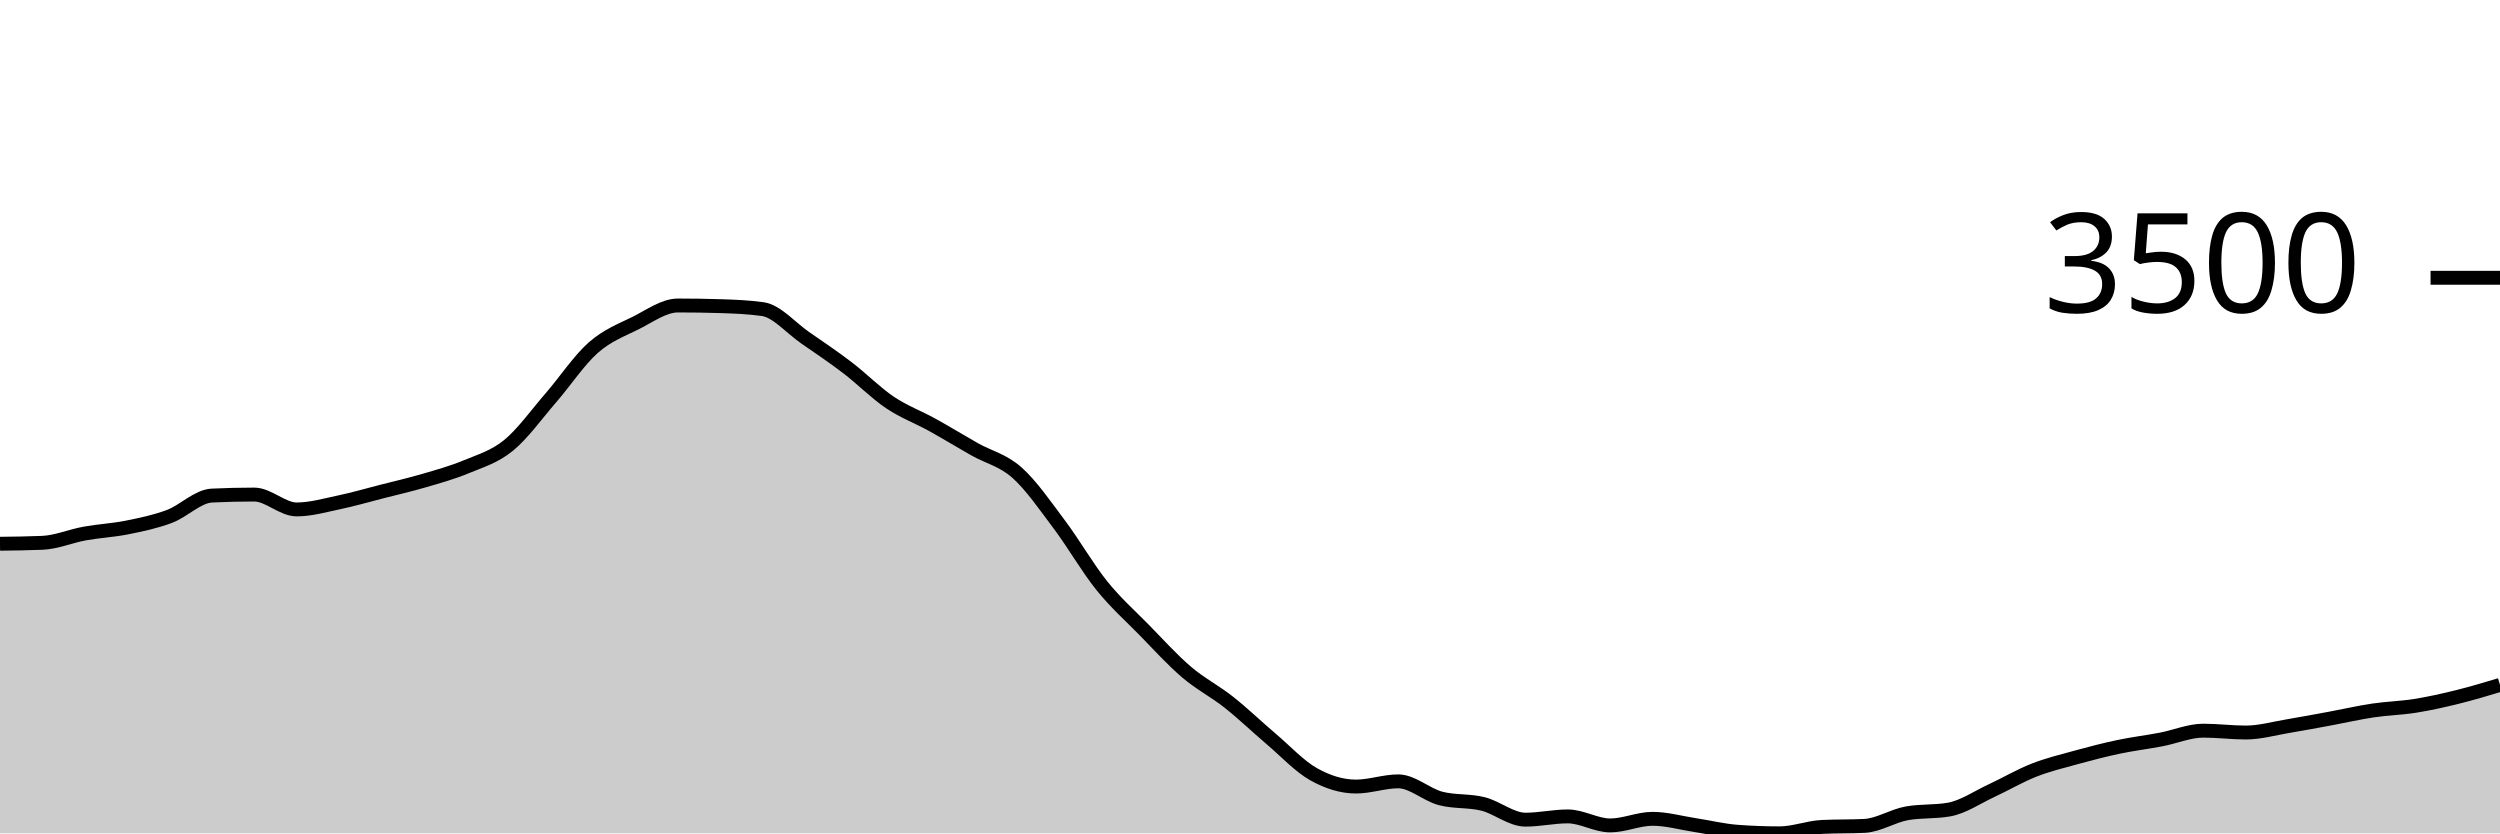
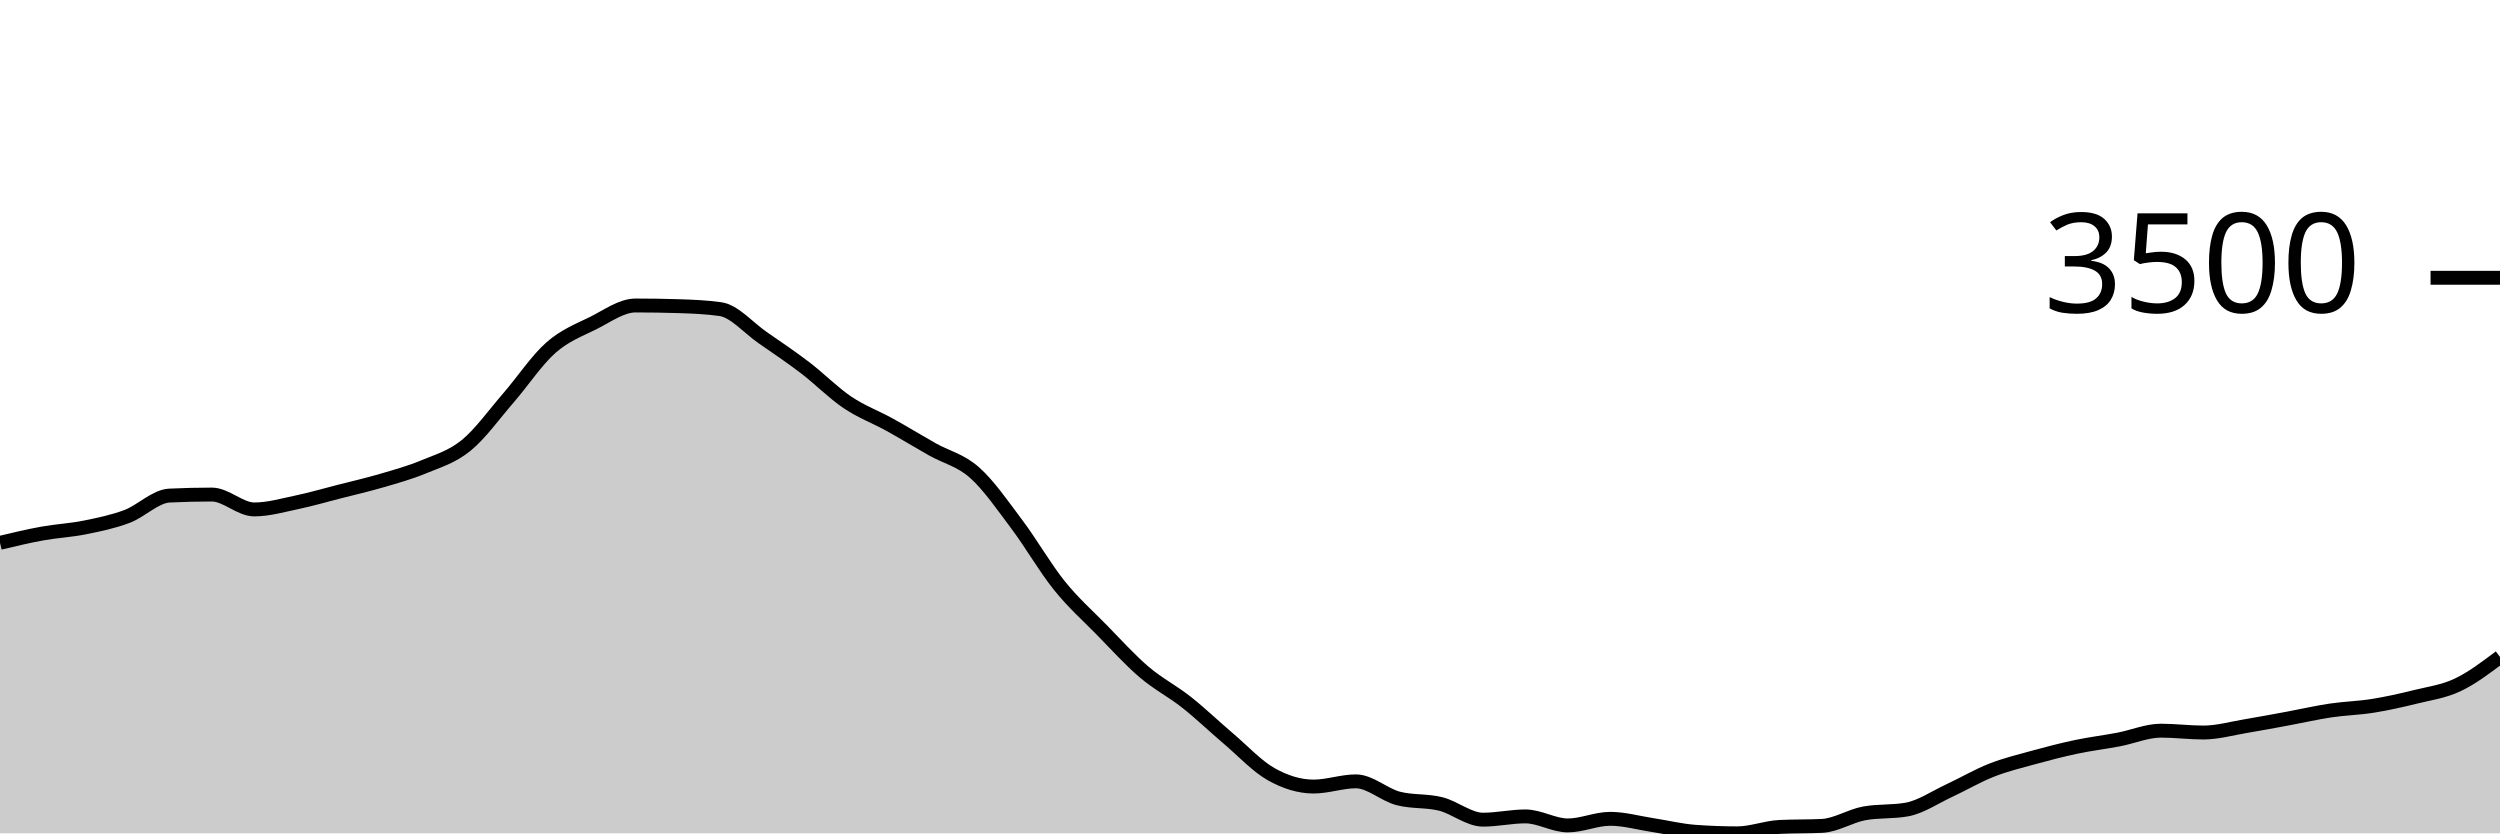
<svg xmlns="http://www.w3.org/2000/svg" viewBox="0 0 180 60">
  <g transform="translate(0,20)">
-     <path class="area" fill="rgba(0, 0, 0, 0.2)" d="M0,19.15C1.017,19.138,2.034,19.127,3.051,19.083C4.068,19.038,5.085,18.597,6.102,18.413C7.119,18.229,8.136,18.183,9.153,17.978C10.169,17.773,11.186,17.564,12.203,17.181C13.22,16.798,14.237,15.73,15.254,15.681C16.271,15.632,17.288,15.608,18.305,15.608C19.322,15.608,20.339,16.679,21.356,16.679C22.373,16.679,23.39,16.383,24.407,16.17C25.424,15.957,26.441,15.66,27.458,15.4C28.475,15.14,29.492,14.908,30.508,14.61C31.525,14.312,32.542,14.035,33.559,13.612C34.576,13.189,35.593,12.9,36.61,12.072C37.627,11.244,38.644,9.817,39.661,8.644C40.678,7.471,41.695,5.932,42.712,5.035C43.729,4.138,44.746,3.767,45.763,3.261C46.78,2.754,47.797,1.995,48.814,1.995C49.831,1.995,50.847,2.011,51.864,2.042C52.881,2.073,53.898,2.114,54.915,2.256C55.932,2.399,56.949,3.609,57.966,4.312C58.983,5.015,60,5.698,61.017,6.475C62.034,7.251,63.051,8.287,64.068,8.972C65.085,9.657,66.102,10.023,67.119,10.586C68.136,11.148,69.153,11.773,70.169,12.347C71.186,12.92,72.203,13.125,73.22,14.027C74.237,14.93,75.254,16.409,76.271,17.764C77.288,19.118,78.305,20.892,79.322,22.156C80.339,23.42,81.356,24.312,82.373,25.35C83.39,26.388,84.407,27.515,85.424,28.383C86.441,29.251,87.458,29.756,88.475,30.559C89.492,31.363,90.508,32.34,91.525,33.204C92.542,34.068,93.559,35.17,94.576,35.742C95.593,36.313,96.61,36.632,97.627,36.632C98.644,36.632,99.661,36.257,100.678,36.257C101.695,36.257,102.712,37.226,103.729,37.489C104.746,37.752,105.763,37.63,106.78,37.884C107.797,38.139,108.814,39.016,109.831,39.016C110.847,39.016,111.864,38.781,112.881,38.781C113.898,38.781,114.915,39.431,115.932,39.431C116.949,39.431,117.966,38.955,118.983,38.955C120,38.955,121.017,39.249,122.034,39.404C123.051,39.559,124.068,39.81,125.085,39.886C126.102,39.962,127.119,40,128.136,40C129.153,40,130.169,39.587,131.186,39.538C132.203,39.489,133.22,39.513,134.237,39.464C135.254,39.415,136.271,38.743,137.288,38.56C138.305,38.377,139.322,38.469,140.339,38.286C141.356,38.103,142.373,37.399,143.39,36.927C144.407,36.455,145.424,35.853,146.441,35.454C147.458,35.054,148.475,34.81,149.492,34.53C150.508,34.25,151.525,33.987,152.542,33.773C153.559,33.559,154.576,33.438,155.593,33.244C156.61,33.05,157.627,32.608,158.644,32.608C159.661,32.608,160.678,32.742,161.695,32.742C162.712,32.742,163.729,32.448,164.746,32.28C165.763,32.111,166.78,31.918,167.797,31.731C168.814,31.543,169.831,31.307,170.847,31.155C171.864,31.003,172.881,30.983,173.898,30.82C174.915,30.657,175.932,30.429,176.949,30.177C177.966,29.926,178.983,29.62,180,29.314L180,40C178.983,40,177.966,40,176.949,40C175.932,40,174.915,40,173.898,40C172.881,40,171.864,40,170.847,40C169.831,40,168.814,40,167.797,40C166.78,40,165.763,40,164.746,40C163.729,40,162.712,40,161.695,40C160.678,40,159.661,40,158.644,40C157.627,40,156.61,40,155.593,40C154.576,40,153.559,40,152.542,40C151.525,40,150.508,40,149.492,40C148.475,40,147.458,40,146.441,40C145.424,40,144.407,40,143.39,40C142.373,40,141.356,40,140.339,40C139.322,40,138.305,40,137.288,40C136.271,40,135.254,40,134.237,40C133.22,40,132.203,40,131.186,40C130.169,40,129.153,40,128.136,40C127.119,40,126.102,40,125.085,40C124.068,40,123.051,40,122.034,40C121.017,40,120,40,118.983,40C117.966,40,116.949,40,115.932,40C114.915,40,113.898,40,112.881,40C111.864,40,110.847,40,109.831,40C108.814,40,107.797,40,106.78,40C105.763,40,104.746,40,103.729,40C102.712,40,101.695,40,100.678,40C99.661,40,98.644,40,97.627,40C96.61,40,95.593,40,94.576,40C93.559,40,92.542,40,91.525,40C90.508,40,89.492,40,88.475,40C87.458,40,86.441,40,85.424,40C84.407,40,83.39,40,82.373,40C81.356,40,80.339,40,79.322,40C78.305,40,77.288,40,76.271,40C75.254,40,74.237,40,73.22,40C72.203,40,71.186,40,70.169,40C69.153,40,68.136,40,67.119,40C66.102,40,65.085,40,64.068,40C63.051,40,62.034,40,61.017,40C60,40,58.983,40,57.966,40C56.949,40,55.932,40,54.915,40C53.898,40,52.881,40,51.864,40C50.847,40,49.831,40,48.814,40C47.797,40,46.78,40,45.763,40C44.746,40,43.729,40,42.712,40C41.695,40,40.678,40,39.661,40C38.644,40,37.627,40,36.61,40C35.593,40,34.576,40,33.559,40C32.542,40,31.525,40,30.508,40C29.492,40,28.475,40,27.458,40C26.441,40,25.424,40,24.407,40C23.39,40,22.373,40,21.356,40C20.339,40,19.322,40,18.305,40C17.288,40,16.271,40,15.254,40C14.237,40,13.22,40,12.203,40C11.186,40,10.169,40,9.153,40C8.136,40,7.119,40,6.102,40C5.085,40,4.068,40,3.051,40C2.034,40,1.017,40,0,40Z" />
-     <path class="line" stroke="black" fill="none" d="M0,19.15C1.017,19.138,2.034,19.127,3.051,19.083C4.068,19.038,5.085,18.597,6.102,18.413C7.119,18.229,8.136,18.183,9.153,17.978C10.169,17.773,11.186,17.564,12.203,17.181C13.22,16.798,14.237,15.73,15.254,15.681C16.271,15.632,17.288,15.608,18.305,15.608C19.322,15.608,20.339,16.679,21.356,16.679C22.373,16.679,23.39,16.383,24.407,16.17C25.424,15.957,26.441,15.66,27.458,15.4C28.475,15.14,29.492,14.908,30.508,14.61C31.525,14.312,32.542,14.035,33.559,13.612C34.576,13.189,35.593,12.9,36.61,12.072C37.627,11.244,38.644,9.817,39.661,8.644C40.678,7.471,41.695,5.932,42.712,5.035C43.729,4.138,44.746,3.767,45.763,3.261C46.78,2.754,47.797,1.995,48.814,1.995C49.831,1.995,50.847,2.011,51.864,2.042C52.881,2.073,53.898,2.114,54.915,2.256C55.932,2.399,56.949,3.609,57.966,4.312C58.983,5.015,60,5.698,61.017,6.475C62.034,7.251,63.051,8.287,64.068,8.972C65.085,9.657,66.102,10.023,67.119,10.586C68.136,11.148,69.153,11.773,70.169,12.347C71.186,12.92,72.203,13.125,73.22,14.027C74.237,14.93,75.254,16.409,76.271,17.764C77.288,19.118,78.305,20.892,79.322,22.156C80.339,23.42,81.356,24.312,82.373,25.35C83.39,26.388,84.407,27.515,85.424,28.383C86.441,29.251,87.458,29.756,88.475,30.559C89.492,31.363,90.508,32.34,91.525,33.204C92.542,34.068,93.559,35.17,94.576,35.742C95.593,36.313,96.61,36.632,97.627,36.632C98.644,36.632,99.661,36.257,100.678,36.257C101.695,36.257,102.712,37.226,103.729,37.489C104.746,37.752,105.763,37.63,106.78,37.884C107.797,38.139,108.814,39.016,109.831,39.016C110.847,39.016,111.864,38.781,112.881,38.781C113.898,38.781,114.915,39.431,115.932,39.431C116.949,39.431,117.966,38.955,118.983,38.955C120,38.955,121.017,39.249,122.034,39.404C123.051,39.559,124.068,39.81,125.085,39.886C126.102,39.962,127.119,40,128.136,40C129.153,40,130.169,39.587,131.186,39.538C132.203,39.489,133.22,39.513,134.237,39.464C135.254,39.415,136.271,38.743,137.288,38.56C138.305,38.377,139.322,38.469,140.339,38.286C141.356,38.103,142.373,37.399,143.39,36.927C144.407,36.455,145.424,35.853,146.441,35.454C147.458,35.054,148.475,34.81,149.492,34.53C150.508,34.25,151.525,33.987,152.542,33.773C153.559,33.559,154.576,33.438,155.593,33.244C156.61,33.05,157.627,32.608,158.644,32.608C159.661,32.608,160.678,32.742,161.695,32.742C162.712,32.742,163.729,32.448,164.746,32.28C165.763,32.111,166.78,31.918,167.797,31.731C168.814,31.543,169.831,31.307,170.847,31.155C171.864,31.003,172.881,30.983,173.898,30.82C174.915,30.657,175.932,30.429,176.949,30.177C177.966,29.926,178.983,29.62,180,29.314" />
+     <path class="area" fill="rgba(0, 0, 0, 0.2)" d="M0,19.083C1.017,18.84,2.034,18.597,3.051,18.413C4.068,18.229,5.085,18.183,6.102,17.978C7.119,17.773,8.136,17.564,9.153,17.181C10.169,16.798,11.186,15.73,12.203,15.681C13.22,15.632,14.237,15.608,15.254,15.608C16.271,15.608,17.288,16.679,18.305,16.679C19.322,16.679,20.339,16.383,21.356,16.17C22.373,15.957,23.39,15.66,24.407,15.4C25.424,15.14,26.441,14.908,27.458,14.61C28.475,14.312,29.492,14.035,30.508,13.612C31.525,13.189,32.542,12.9,33.559,12.072C34.576,11.244,35.593,9.817,36.61,8.644C37.627,7.471,38.644,5.932,39.661,5.035C40.678,4.138,41.695,3.767,42.712,3.261C43.729,2.754,44.746,1.995,45.763,1.995C46.78,1.995,47.797,2.011,48.814,2.042C49.831,2.073,50.847,2.114,51.864,2.256C52.881,2.399,53.898,3.609,54.915,4.312C55.932,5.015,56.949,5.698,57.966,6.475C58.983,7.251,60,8.287,61.017,8.972C62.034,9.657,63.051,10.023,64.068,10.586C65.085,11.148,66.102,11.773,67.119,12.347C68.136,12.92,69.153,13.125,70.169,14.027C71.186,14.93,72.203,16.409,73.22,17.764C74.237,19.118,75.254,20.892,76.271,22.156C77.288,23.42,78.305,24.312,79.322,25.35C80.339,26.388,81.356,27.515,82.373,28.383C83.39,29.251,84.407,29.756,85.424,30.559C86.441,31.363,87.458,32.34,88.475,33.204C89.492,34.068,90.508,35.17,91.525,35.742C92.542,36.313,93.559,36.632,94.576,36.632C95.593,36.632,96.61,36.257,97.627,36.257C98.644,36.257,99.661,37.226,100.678,37.489C101.695,37.752,102.712,37.63,103.729,37.884C104.746,38.139,105.763,39.016,106.78,39.016C107.797,39.016,108.814,38.781,109.831,38.781C110.847,38.781,111.864,39.431,112.881,39.431C113.898,39.431,114.915,38.955,115.932,38.955C116.949,38.955,117.966,39.249,118.983,39.404C120,39.559,121.017,39.81,122.034,39.886C123.051,39.962,124.068,40,125.085,40C126.102,40,127.119,39.587,128.136,39.538C129.153,39.489,130.169,39.513,131.186,39.464C132.203,39.415,133.22,38.743,134.237,38.56C135.254,38.377,136.271,38.469,137.288,38.286C138.305,38.103,139.322,37.399,140.339,36.927C141.356,36.455,142.373,35.853,143.39,35.454C144.407,35.054,145.424,34.81,146.441,34.53C147.458,34.25,148.475,33.987,149.492,33.773C150.508,33.559,151.525,33.438,152.542,33.244C153.559,33.05,154.576,32.608,155.593,32.608C156.61,32.608,157.627,32.742,158.644,32.742C159.661,32.742,160.678,32.448,161.695,32.28C162.712,32.111,163.729,31.918,164.746,31.731C165.763,31.543,166.78,31.307,167.797,31.155C168.814,31.003,169.831,30.983,170.847,30.82C171.864,30.657,172.881,30.429,173.898,30.177C174.915,29.926,175.932,29.794,176.949,29.314C177.966,28.834,178.983,28.066,180,27.298L180,40C178.983,40,177.966,40,176.949,40C175.932,40,174.915,40,173.898,40C172.881,40,171.864,40,170.847,40C169.831,40,168.814,40,167.797,40C166.78,40,165.763,40,164.746,40C163.729,40,162.712,40,161.695,40C160.678,40,159.661,40,158.644,40C157.627,40,156.61,40,155.593,40C154.576,40,153.559,40,152.542,40C151.525,40,150.508,40,149.492,40C148.475,40,147.458,40,146.441,40C145.424,40,144.407,40,143.39,40C142.373,40,141.356,40,140.339,40C139.322,40,138.305,40,137.288,40C136.271,40,135.254,40,134.237,40C133.22,40,132.203,40,131.186,40C130.169,40,129.153,40,128.136,40C127.119,40,126.102,40,125.085,40C124.068,40,123.051,40,122.034,40C121.017,40,120,40,118.983,40C117.966,40,116.949,40,115.932,40C114.915,40,113.898,40,112.881,40C111.864,40,110.847,40,109.831,40C108.814,40,107.797,40,106.78,40C105.763,40,104.746,40,103.729,40C102.712,40,101.695,40,100.678,40C99.661,40,98.644,40,97.627,40C96.61,40,95.593,40,94.576,40C93.559,40,92.542,40,91.525,40C90.508,40,89.492,40,88.475,40C87.458,40,86.441,40,85.424,40C84.407,40,83.39,40,82.373,40C81.356,40,80.339,40,79.322,40C78.305,40,77.288,40,76.271,40C75.254,40,74.237,40,73.22,40C72.203,40,71.186,40,70.169,40C69.153,40,68.136,40,67.119,40C66.102,40,65.085,40,64.068,40C63.051,40,62.034,40,61.017,40C60,40,58.983,40,57.966,40C56.949,40,55.932,40,54.915,40C53.898,40,52.881,40,51.864,40C50.847,40,49.831,40,48.814,40C47.797,40,46.78,40,45.763,40C44.746,40,43.729,40,42.712,40C41.695,40,40.678,40,39.661,40C38.644,40,37.627,40,36.61,40C35.593,40,34.576,40,33.559,40C32.542,40,31.525,40,30.508,40C29.492,40,28.475,40,27.458,40C26.441,40,25.424,40,24.407,40C23.39,40,22.373,40,21.356,40C20.339,40,19.322,40,18.305,40C17.288,40,16.271,40,15.254,40C14.237,40,13.22,40,12.203,40C11.186,40,10.169,40,9.153,40C8.136,40,7.119,40,6.102,40C5.085,40,4.068,40,3.051,40C2.034,40,1.017,40,0,40Z" />
+     <path class="line" stroke="black" fill="none" d="M0,19.083C1.017,18.84,2.034,18.597,3.051,18.413C4.068,18.229,5.085,18.183,6.102,17.978C7.119,17.773,8.136,17.564,9.153,17.181C10.169,16.798,11.186,15.73,12.203,15.681C13.22,15.632,14.237,15.608,15.254,15.608C16.271,15.608,17.288,16.679,18.305,16.679C19.322,16.679,20.339,16.383,21.356,16.17C22.373,15.957,23.39,15.66,24.407,15.4C25.424,15.14,26.441,14.908,27.458,14.61C28.475,14.312,29.492,14.035,30.508,13.612C31.525,13.189,32.542,12.9,33.559,12.072C34.576,11.244,35.593,9.817,36.61,8.644C37.627,7.471,38.644,5.932,39.661,5.035C40.678,4.138,41.695,3.767,42.712,3.261C43.729,2.754,44.746,1.995,45.763,1.995C46.78,1.995,47.797,2.011,48.814,2.042C49.831,2.073,50.847,2.114,51.864,2.256C52.881,2.399,53.898,3.609,54.915,4.312C55.932,5.015,56.949,5.698,57.966,6.475C58.983,7.251,60,8.287,61.017,8.972C62.034,9.657,63.051,10.023,64.068,10.586C65.085,11.148,66.102,11.773,67.119,12.347C68.136,12.92,69.153,13.125,70.169,14.027C71.186,14.93,72.203,16.409,73.22,17.764C74.237,19.118,75.254,20.892,76.271,22.156C77.288,23.42,78.305,24.312,79.322,25.35C80.339,26.388,81.356,27.515,82.373,28.383C83.39,29.251,84.407,29.756,85.424,30.559C86.441,31.363,87.458,32.34,88.475,33.204C89.492,34.068,90.508,35.17,91.525,35.742C92.542,36.313,93.559,36.632,94.576,36.632C95.593,36.632,96.61,36.257,97.627,36.257C98.644,36.257,99.661,37.226,100.678,37.489C101.695,37.752,102.712,37.63,103.729,37.884C104.746,38.139,105.763,39.016,106.78,39.016C107.797,39.016,108.814,38.781,109.831,38.781C110.847,38.781,111.864,39.431,112.881,39.431C113.898,39.431,114.915,38.955,115.932,38.955C116.949,38.955,117.966,39.249,118.983,39.404C120,39.559,121.017,39.81,122.034,39.886C123.051,39.962,124.068,40,125.085,40C126.102,40,127.119,39.587,128.136,39.538C129.153,39.489,130.169,39.513,131.186,39.464C132.203,39.415,133.22,38.743,134.237,38.56C135.254,38.377,136.271,38.469,137.288,38.286C138.305,38.103,139.322,37.399,140.339,36.927C141.356,36.455,142.373,35.853,143.39,35.454C144.407,35.054,145.424,34.81,146.441,34.53C147.458,34.25,148.475,33.987,149.492,33.773C150.508,33.559,151.525,33.438,152.542,33.244C153.559,33.05,154.576,32.608,155.593,32.608C156.61,32.608,157.627,32.742,158.644,32.742C159.661,32.742,160.678,32.448,161.695,32.28C162.712,32.111,163.729,31.918,164.746,31.731C165.763,31.543,166.78,31.307,167.797,31.155C168.814,31.003,169.831,30.983,170.847,30.82C171.864,30.657,172.881,30.429,173.898,30.177C174.915,29.926,175.932,29.794,176.949,29.314C177.966,28.834,178.983,28.066,180,27.298" />
    <path class="axis-ceiling" stroke-width="1" stroke="black" fill="none" d="M175,0L180,0" />
    <text class="axis-ceiling-label" font-family="sans-serif" text-anchor="end" font-size="10px" x="170" y="2.5">3500</text>
  </g>
</svg>
